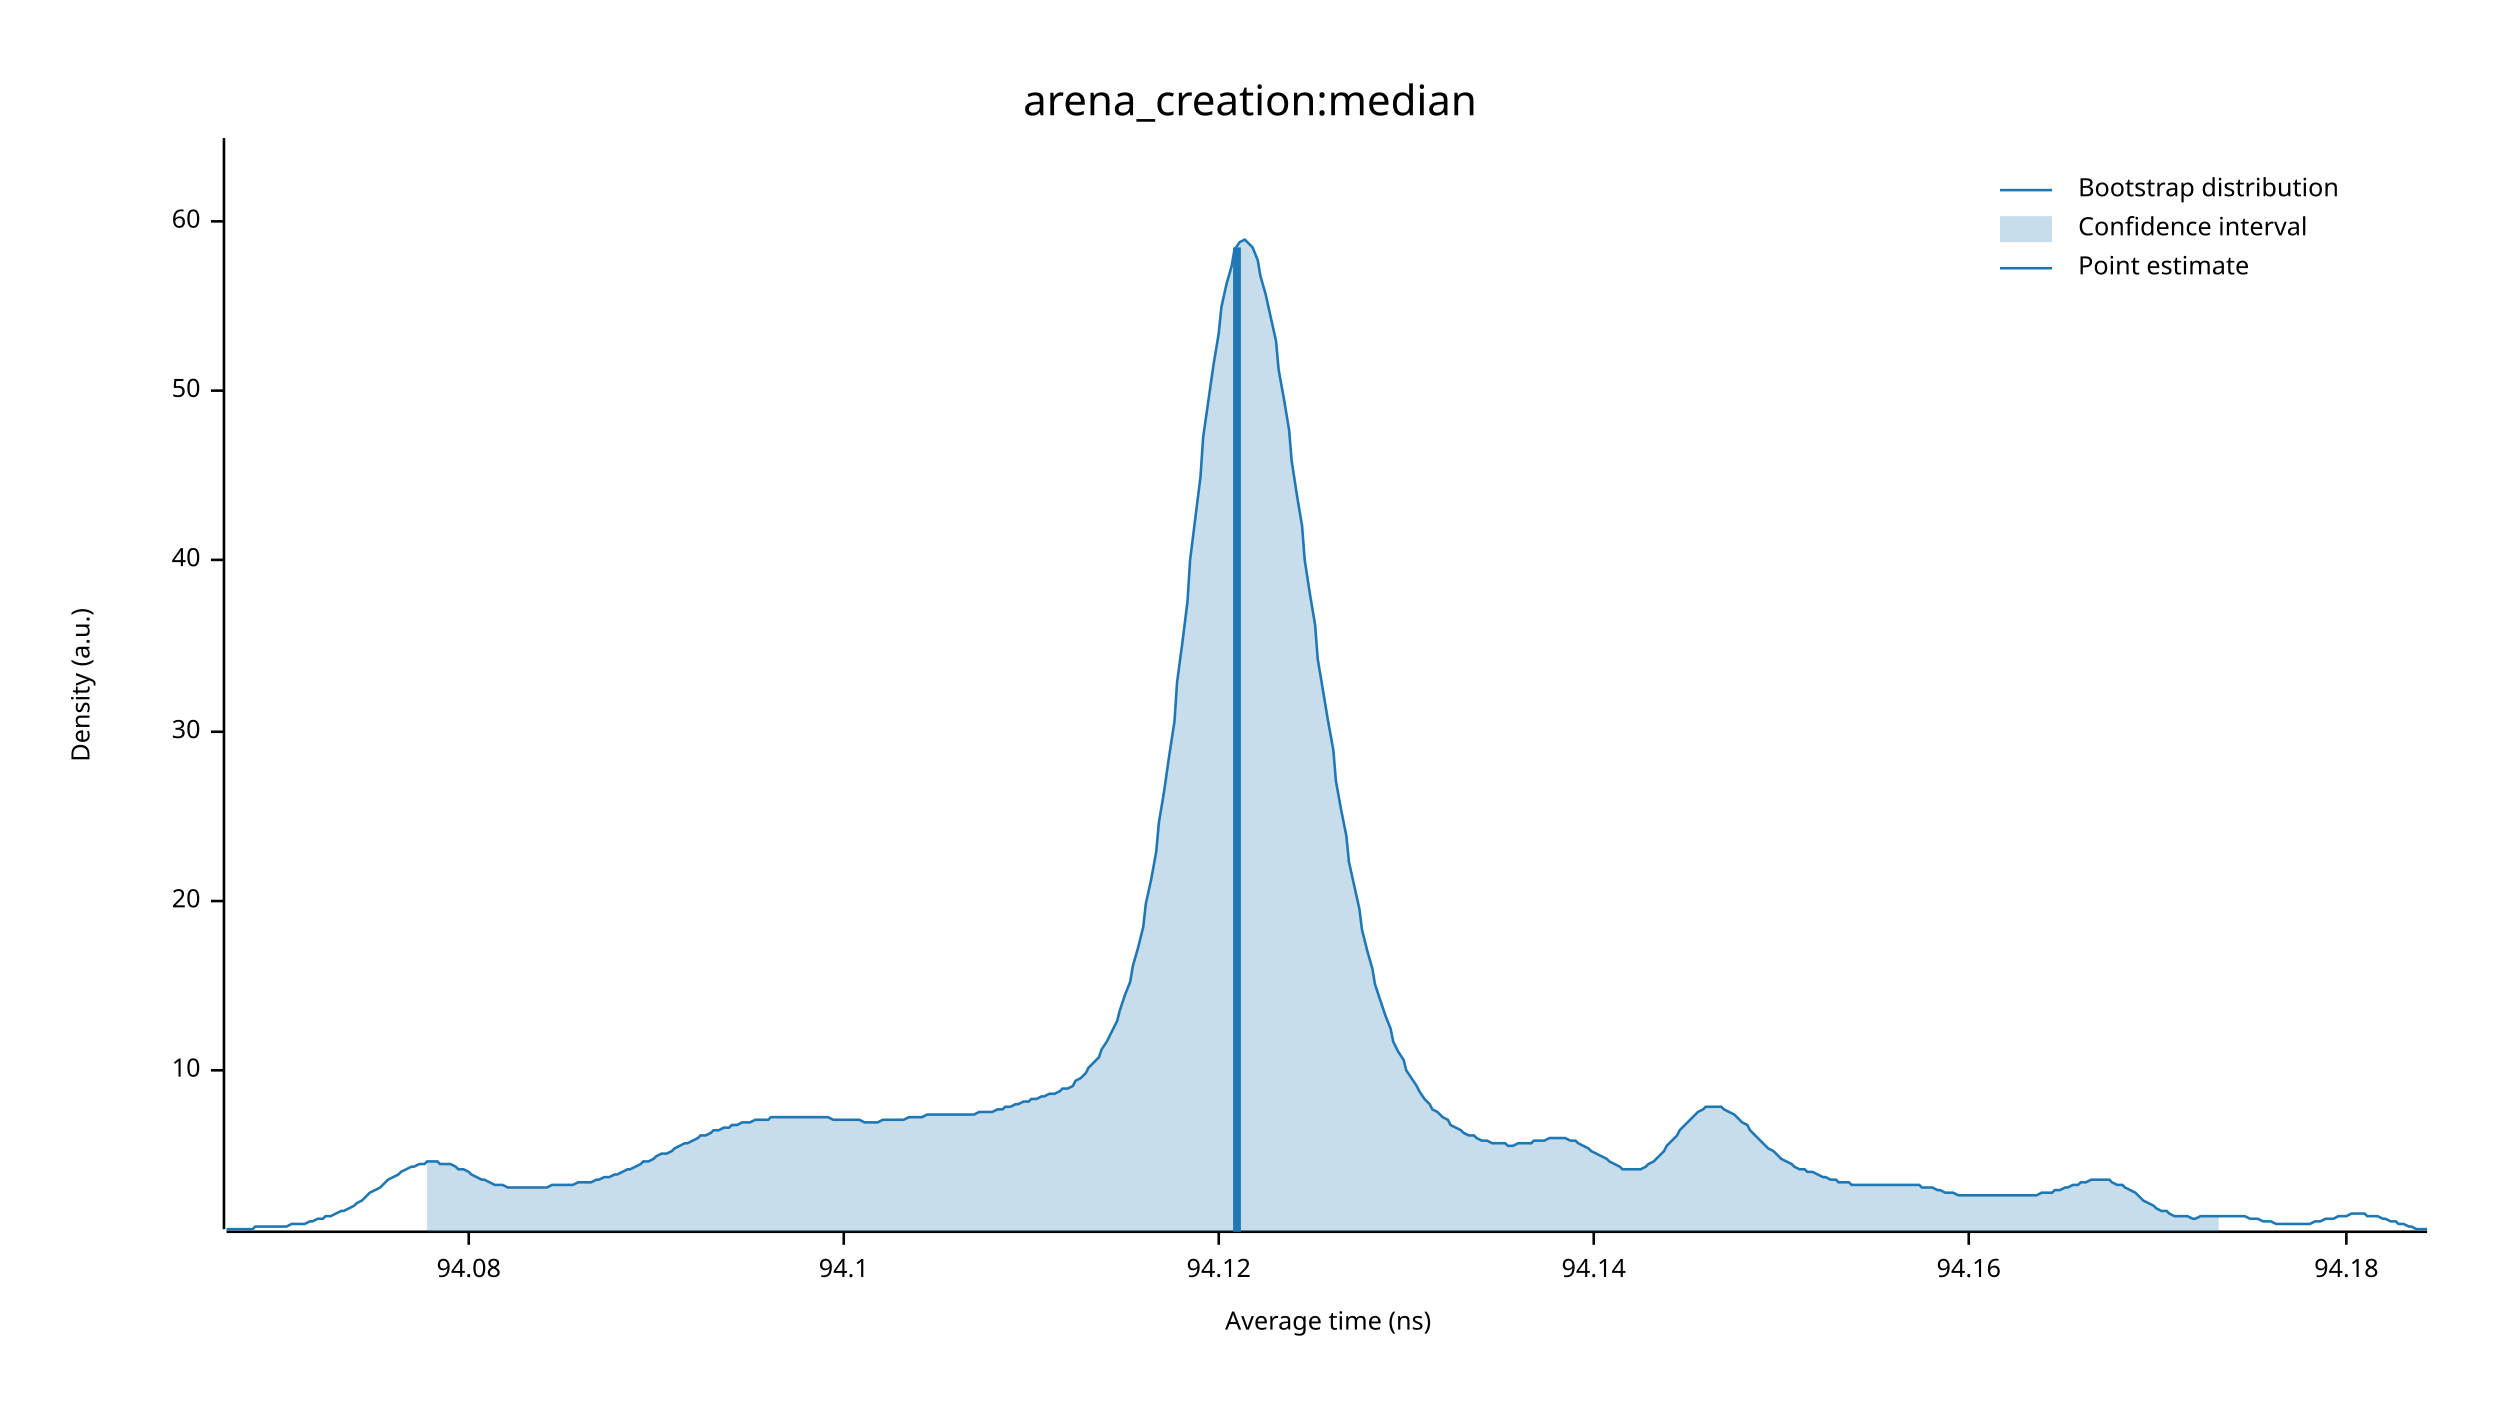
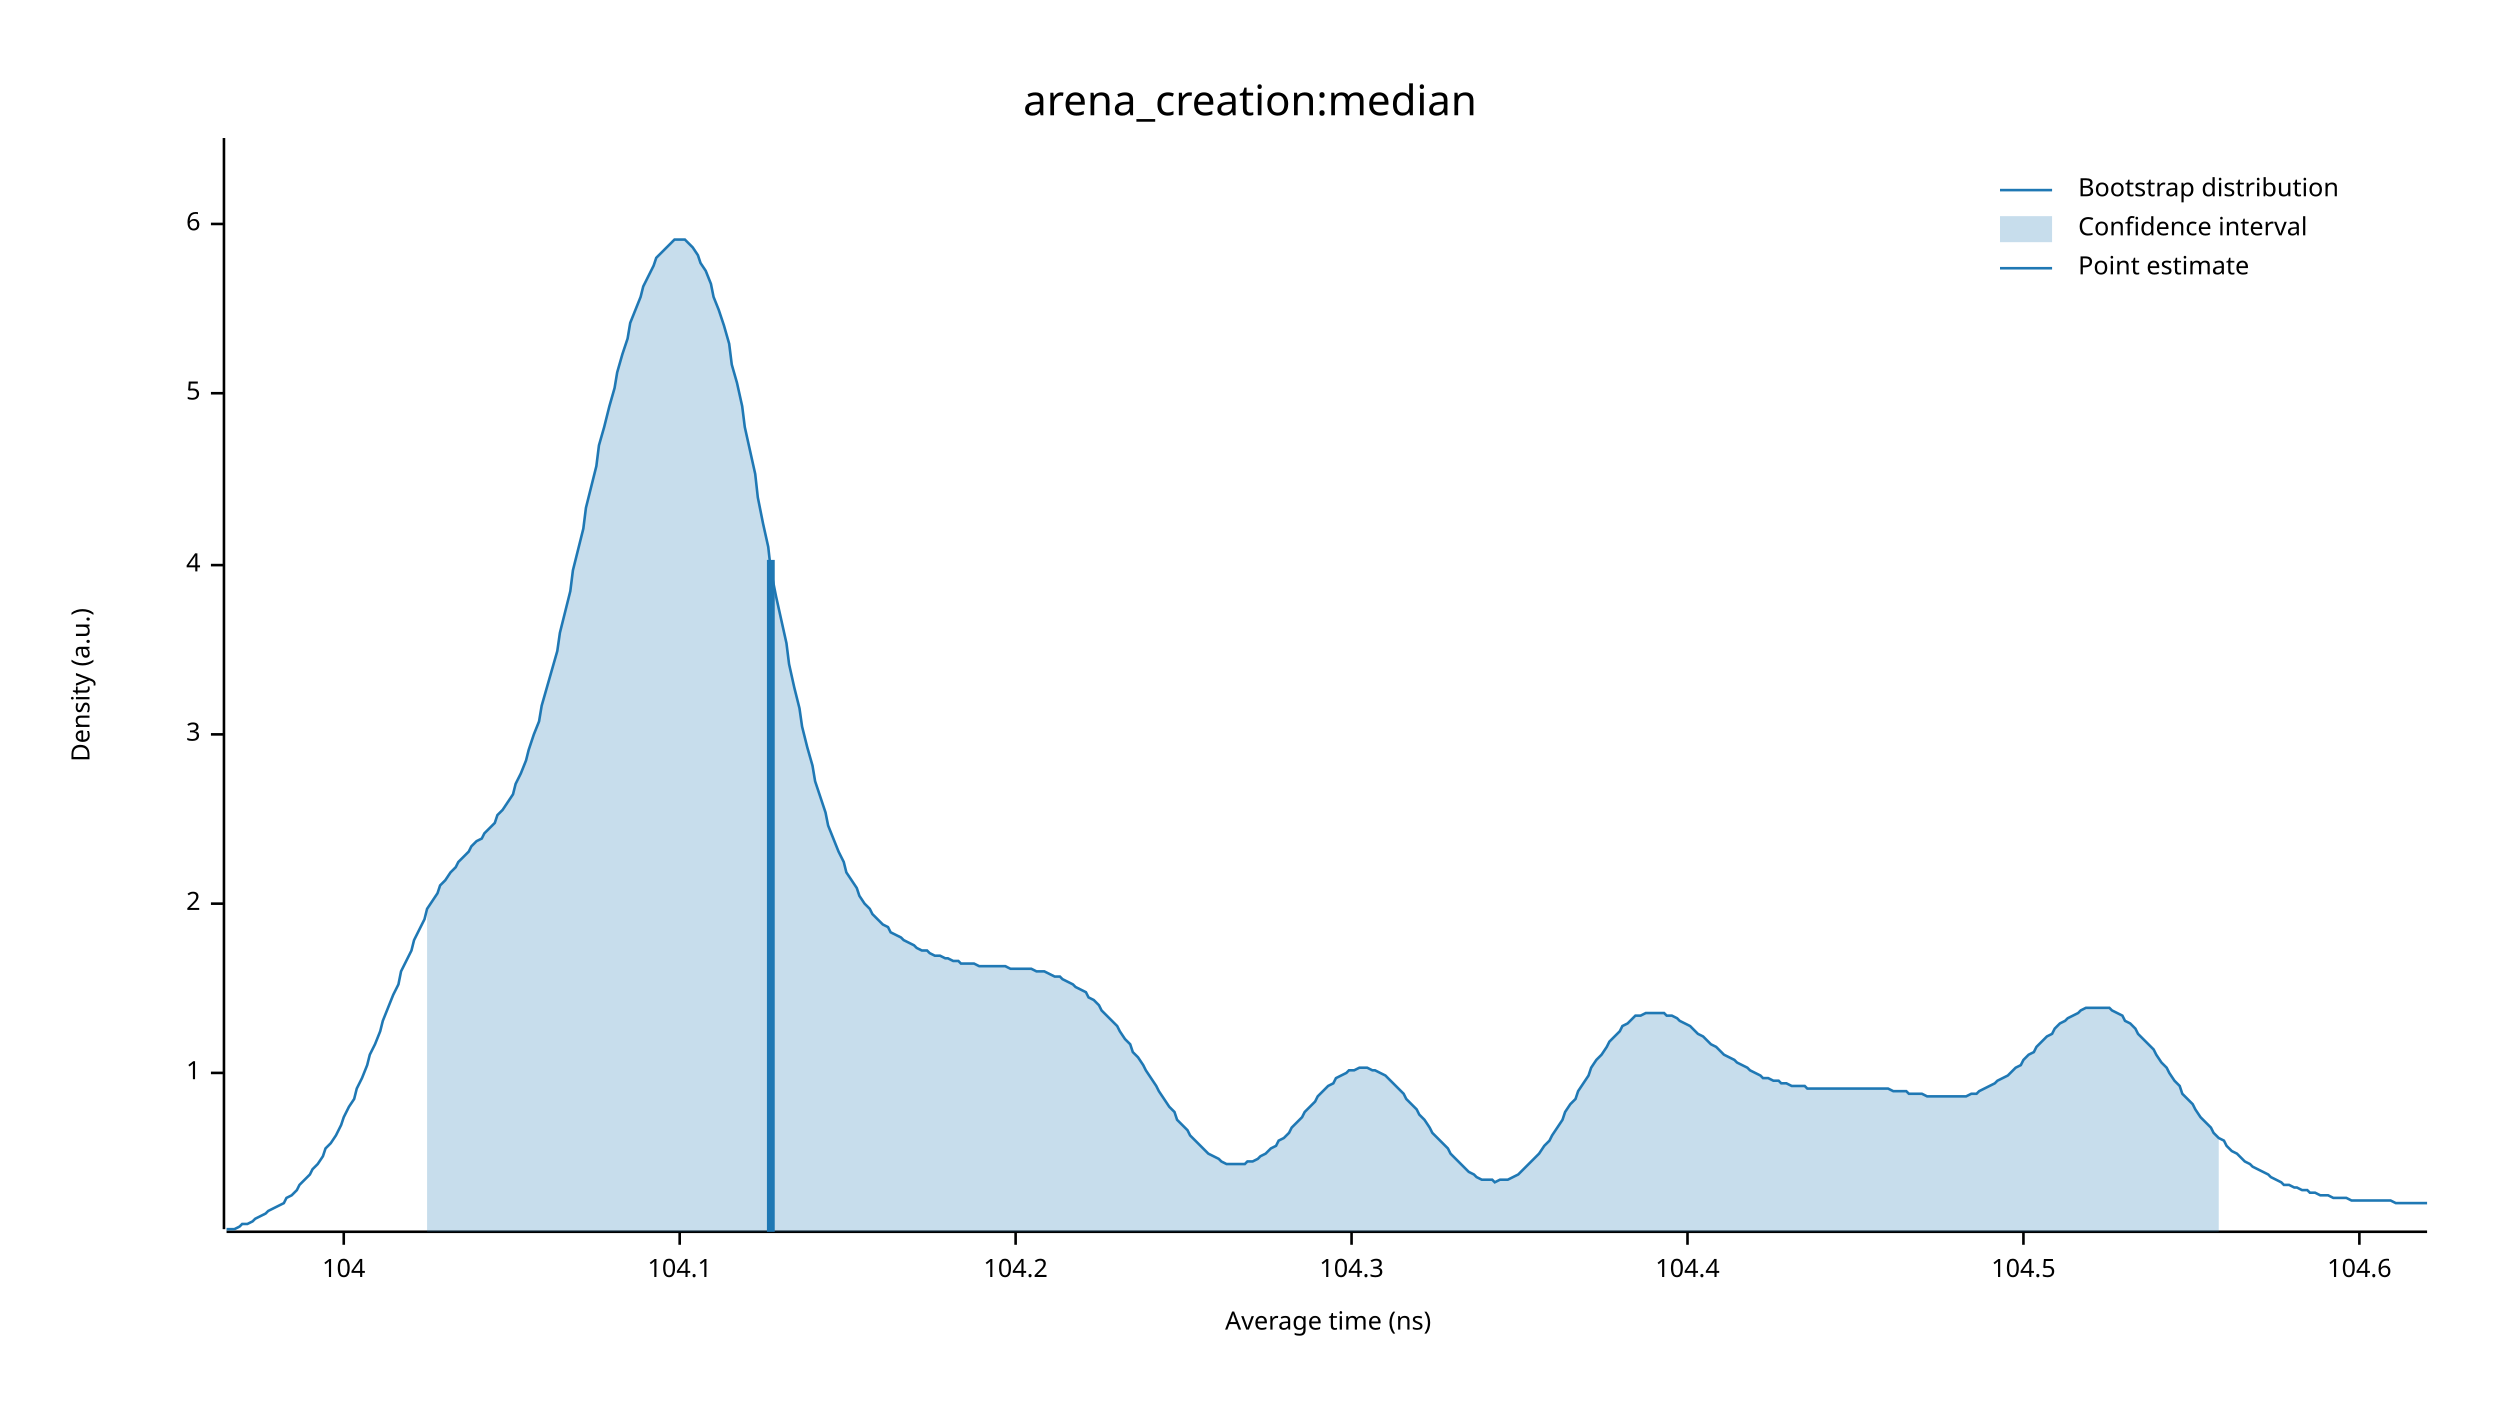
<svg xmlns="http://www.w3.org/2000/svg" width="960" height="540" viewBox="0 0 960 540">
  <text x="480" y="32" dy="0.76em" text-anchor="middle" font-family="sans-serif" font-size="16.129" opacity="1" fill="#000000">
arena_creation:median
</text>
  <text x="27" y="263" dy="0.76em" text-anchor="middle" font-family="sans-serif" font-size="9.677" opacity="1" fill="#000000" transform="rotate(270, 27, 263)">
Density (a.u.)
</text>
  <text x="510" y="513" dy="-0.5ex" text-anchor="middle" font-family="sans-serif" font-size="9.677" opacity="1" fill="#000000">
Average time (ns)
</text>
  <polyline fill="none" opacity="1" stroke="#000000" stroke-width="1" points="86,53 86,472 " />
-   <text x="77" y="411" dy="0.5ex" text-anchor="end" font-family="sans-serif" font-size="9.677" opacity="1" fill="#000000">
- 10
+   <text x="77" y="412" dy="0.5ex" text-anchor="end" font-family="sans-serif" font-size="9.677" opacity="1" fill="#000000">
+ 1
</text>
-   <polyline fill="none" opacity="1" stroke="#000000" stroke-width="1" points="81,411 86,411 " />
-   <text x="77" y="346" dy="0.5ex" text-anchor="end" font-family="sans-serif" font-size="9.677" opacity="1" fill="#000000">
- 20
+   <polyline fill="none" opacity="1" stroke="#000000" stroke-width="1" points="81,412 86,412 " />
+   <text x="77" y="347" dy="0.5ex" text-anchor="end" font-family="sans-serif" font-size="9.677" opacity="1" fill="#000000">
+ 2
</text>
-   <polyline fill="none" opacity="1" stroke="#000000" stroke-width="1" points="81,346 86,346 " />
-   <text x="77" y="281" dy="0.5ex" text-anchor="end" font-family="sans-serif" font-size="9.677" opacity="1" fill="#000000">
- 30
+   <polyline fill="none" opacity="1" stroke="#000000" stroke-width="1" points="81,347 86,347 " />
+   <text x="77" y="282" dy="0.5ex" text-anchor="end" font-family="sans-serif" font-size="9.677" opacity="1" fill="#000000">
+ 3
</text>
-   <polyline fill="none" opacity="1" stroke="#000000" stroke-width="1" points="81,281 86,281 " />
-   <text x="77" y="215" dy="0.5ex" text-anchor="end" font-family="sans-serif" font-size="9.677" opacity="1" fill="#000000">
- 40
+   <polyline fill="none" opacity="1" stroke="#000000" stroke-width="1" points="81,282 86,282 " />
+   <text x="77" y="217" dy="0.5ex" text-anchor="end" font-family="sans-serif" font-size="9.677" opacity="1" fill="#000000">
+ 4
</text>
-   <polyline fill="none" opacity="1" stroke="#000000" stroke-width="1" points="81,215 86,215 " />
-   <text x="77" y="150" dy="0.5ex" text-anchor="end" font-family="sans-serif" font-size="9.677" opacity="1" fill="#000000">
- 50
+   <polyline fill="none" opacity="1" stroke="#000000" stroke-width="1" points="81,217 86,217 " />
+   <text x="77" y="151" dy="0.5ex" text-anchor="end" font-family="sans-serif" font-size="9.677" opacity="1" fill="#000000">
+ 5
</text>
-   <polyline fill="none" opacity="1" stroke="#000000" stroke-width="1" points="81,150 86,150 " />
-   <text x="77" y="85" dy="0.5ex" text-anchor="end" font-family="sans-serif" font-size="9.677" opacity="1" fill="#000000">
- 60
+   <polyline fill="none" opacity="1" stroke="#000000" stroke-width="1" points="81,151 86,151 " />
+   <text x="77" y="86" dy="0.5ex" text-anchor="end" font-family="sans-serif" font-size="9.677" opacity="1" fill="#000000">
+ 6
</text>
-   <polyline fill="none" opacity="1" stroke="#000000" stroke-width="1" points="81,85 86,85 " />
+   <polyline fill="none" opacity="1" stroke="#000000" stroke-width="1" points="81,86 86,86 " />
  <polyline fill="none" opacity="1" stroke="#000000" stroke-width="1" points="87,473 932,473 " />
-   <text x="180" y="483" dy="0.76em" text-anchor="middle" font-family="sans-serif" font-size="9.677" opacity="1" fill="#000000">
- 94.08
+   <text x="132" y="483" dy="0.76em" text-anchor="middle" font-family="sans-serif" font-size="9.677" opacity="1" fill="#000000">
+ 104
</text>
-   <polyline fill="none" opacity="1" stroke="#000000" stroke-width="1" points="180,473 180,478 " />
-   <text x="324" y="483" dy="0.76em" text-anchor="middle" font-family="sans-serif" font-size="9.677" opacity="1" fill="#000000">
- 94.1
+   <polyline fill="none" opacity="1" stroke="#000000" stroke-width="1" points="132,473 132,478 " />
+   <text x="261" y="483" dy="0.76em" text-anchor="middle" font-family="sans-serif" font-size="9.677" opacity="1" fill="#000000">
+ 104.1
</text>
-   <polyline fill="none" opacity="1" stroke="#000000" stroke-width="1" points="324,473 324,478 " />
-   <text x="468" y="483" dy="0.76em" text-anchor="middle" font-family="sans-serif" font-size="9.677" opacity="1" fill="#000000">
- 94.12
+   <polyline fill="none" opacity="1" stroke="#000000" stroke-width="1" points="261,473 261,478 " />
+   <text x="390" y="483" dy="0.76em" text-anchor="middle" font-family="sans-serif" font-size="9.677" opacity="1" fill="#000000">
+ 104.2
</text>
-   <polyline fill="none" opacity="1" stroke="#000000" stroke-width="1" points="468,473 468,478 " />
-   <text x="612" y="483" dy="0.76em" text-anchor="middle" font-family="sans-serif" font-size="9.677" opacity="1" fill="#000000">
- 94.14
+   <polyline fill="none" opacity="1" stroke="#000000" stroke-width="1" points="390,473 390,478 " />
+   <text x="519" y="483" dy="0.76em" text-anchor="middle" font-family="sans-serif" font-size="9.677" opacity="1" fill="#000000">
+ 104.3
</text>
-   <polyline fill="none" opacity="1" stroke="#000000" stroke-width="1" points="612,473 612,478 " />
-   <text x="756" y="483" dy="0.76em" text-anchor="middle" font-family="sans-serif" font-size="9.677" opacity="1" fill="#000000">
- 94.16
+   <polyline fill="none" opacity="1" stroke="#000000" stroke-width="1" points="519,473 519,478 " />
+   <text x="648" y="483" dy="0.76em" text-anchor="middle" font-family="sans-serif" font-size="9.677" opacity="1" fill="#000000">
+ 104.4
</text>
-   <polyline fill="none" opacity="1" stroke="#000000" stroke-width="1" points="756,473 756,478 " />
-   <text x="901" y="483" dy="0.76em" text-anchor="middle" font-family="sans-serif" font-size="9.677" opacity="1" fill="#000000">
- 94.18
+   <polyline fill="none" opacity="1" stroke="#000000" stroke-width="1" points="648,473 648,478 " />
+   <text x="777" y="483" dy="0.76em" text-anchor="middle" font-family="sans-serif" font-size="9.677" opacity="1" fill="#000000">
+ 104.5
</text>
-   <polyline fill="none" opacity="1" stroke="#000000" stroke-width="1" points="901,473 901,478 " />
-   <polyline fill="none" opacity="1" stroke="#1F78B4" stroke-width="1" points="87,472 88,472 90,472 92,472 93,472 95,472 97,472 98,471 100,471 102,471 103,471 105,471 107,471 109,471 110,471 112,470 114,470 115,470 117,470 119,469 120,469 122,468 124,468 125,467 127,467 129,466 131,465 132,465 134,464 136,463 137,462 139,461 141,459 142,458 144,457 146,456 147,455 149,453 151,452 153,451 154,450 156,449 158,448 159,448 161,447 163,447 164,446 166,446 168,446 169,447 171,447 173,447 175,448 176,449 178,449 180,450 181,451 183,452 185,453 186,453 188,454 190,455 191,455 193,455 195,456 197,456 198,456 200,456 202,456 203,456 205,456 207,456 208,456 210,456 212,455 214,455 215,455 217,455 219,455 220,455 222,454 224,454 225,454 227,454 229,453 230,453 232,452 234,452 236,451 237,451 239,450 241,449 242,449 244,448 246,447 247,446 249,446 251,445 252,444 254,443 256,443 258,442 259,441 261,440 263,439 264,439 266,438 268,437 269,436 271,436 273,435 274,434 276,434 278,433 280,433 281,432 283,432 285,431 286,431 288,431 290,430 291,430 293,430 295,430 296,429 298,429 300,429 302,429 303,429 305,429 307,429 308,429 310,429 312,429 313,429 315,429 317,429 318,429 320,430 322,430 324,430 325,430 327,430 329,430 330,430 332,431 334,431 335,431 337,431 339,430 341,430 342,430 344,430 346,430 347,430 349,429 351,429 352,429 354,429 356,428 357,428 359,428 361,428 363,428 364,428 366,428 368,428 369,428 371,428 373,428 374,428 376,427 378,427 379,427 381,427 383,426 385,426 386,425 388,425 390,424 391,424 393,423 395,423 396,422 398,422 400,421 401,421 403,420 405,420 407,419 408,418 410,418 412,417 413,415 415,414 417,412 418,410 420,408 422,406 423,403 425,400 427,396 429,392 430,388 432,382 434,377 435,371 437,364 439,356 440,347 442,338 444,327 445,316 447,304 449,290 451,277 452,262 454,247 456,231 457,215 459,199 461,183 462,168 464,154 466,140 468,128 469,118 471,109 473,102 474,96 476,93 478,92 479,93 481,95 483,100 484,106 486,113 488,122 490,131 491,142 493,153 495,165 496,177 498,190 500,202 501,215 503,228 505,240 506,253 508,265 510,277 512,288 513,300 515,311 517,321 518,331 520,340 522,349 523,357 525,365 527,372 528,378 530,384 532,390 534,395 535,400 537,404 539,407 540,411 542,414 544,417 545,419 547,422 549,424 550,426 552,427 554,429 556,430 557,432 559,433 561,434 562,435 564,436 566,436 567,437 569,438 571,438 573,439 574,439 576,439 578,439 579,440 581,440 583,439 584,439 586,439 588,439 589,438 591,438 593,438 595,437 596,437 598,437 600,437 601,437 603,438 605,438 606,439 608,440 610,441 611,442 613,443 615,444 617,445 618,446 620,447 622,448 623,449 625,449 627,449 628,449 630,449 632,448 633,447 635,446 637,444 639,442 640,440 642,438 644,436 645,434 647,432 649,430 650,429 652,427 654,426 655,425 657,425 659,425 661,425 662,426 664,427 666,428 667,429 669,431 671,432 672,434 674,436 676,438 677,439 679,441 681,442 683,444 684,445 686,446 688,447 689,448 691,449 693,449 694,450 696,450 698,451 700,452 701,452 703,453 705,453 706,454 708,454 710,454 711,455 713,455 715,455 716,455 718,455 720,455 722,455 723,455 725,455 727,455 728,455 730,455 732,455 733,455 735,455 737,455 738,456 740,456 742,456 744,457 745,457 747,458 749,458 750,458 752,459 754,459 755,459 757,459 759,459 760,459 762,459 764,459 766,459 767,459 769,459 771,459 772,459 774,459 776,459 777,459 779,459 781,459 782,459 784,458 786,458 788,458 789,457 791,457 793,456 794,456 796,455 798,455 799,454 801,454 803,453 804,453 806,453 808,453 810,453 811,454 813,455 815,455 816,456 818,457 820,458 821,459 823,461 825,462 827,463 828,464 830,465 832,465 833,466 835,467 837,467 838,467 840,467 842,468 843,468 845,467 847,467 849,467 850,467 852,467 854,467 855,467 857,467 859,467 860,467 862,467 864,468 865,468 867,468 869,469 871,469 872,469 874,470 876,470 877,470 879,470 881,470 882,470 884,470 886,470 887,470 889,469 891,469 893,468 894,468 896,468 898,467 899,467 901,467 903,466 904,466 906,466 908,466 909,467 911,467 913,467 915,468 916,468 918,469 920,469 921,470 923,470 925,471 926,471 928,472 930,472 932,472 " />
-   <polygon opacity="0.25" fill="#1F78B4" points="164,446 166,446 168,446 169,447 171,447 173,447 175,448 176,449 178,449 180,450 181,451 183,452 185,453 186,453 188,454 190,455 191,455 193,455 195,456 197,456 198,456 200,456 202,456 203,456 205,456 207,456 208,456 210,456 212,455 214,455 215,455 217,455 219,455 220,455 222,454 224,454 225,454 227,454 229,453 230,453 232,452 234,452 236,451 237,451 239,450 241,449 242,449 244,448 246,447 247,446 249,446 251,445 252,444 254,443 256,443 258,442 259,441 261,440 263,439 264,439 266,438 268,437 269,436 271,436 273,435 274,434 276,434 278,433 280,433 281,432 283,432 285,431 286,431 288,431 290,430 291,430 293,430 295,430 296,429 298,429 300,429 302,429 303,429 305,429 307,429 308,429 310,429 312,429 313,429 315,429 317,429 318,429 320,430 322,430 324,430 325,430 327,430 329,430 330,430 332,431 334,431 335,431 337,431 339,430 341,430 342,430 344,430 346,430 347,430 349,429 351,429 352,429 354,429 356,428 357,428 359,428 361,428 363,428 364,428 366,428 368,428 369,428 371,428 373,428 374,428 376,427 378,427 379,427 381,427 383,426 385,426 386,425 388,425 390,424 391,424 393,423 395,423 396,422 398,422 400,421 401,421 403,420 405,420 407,419 408,418 410,418 412,417 413,415 415,414 417,412 418,410 420,408 422,406 423,403 425,400 427,396 429,392 430,388 432,382 434,377 435,371 437,364 439,356 440,347 442,338 444,327 445,316 447,304 449,290 451,277 452,262 454,247 456,231 457,215 459,199 461,183 462,168 464,154 466,140 468,128 469,118 471,109 473,102 474,96 476,93 478,92 479,93 481,95 483,100 484,106 486,113 488,122 490,131 491,142 493,153 495,165 496,177 498,190 500,202 501,215 503,228 505,240 506,253 508,265 510,277 512,288 513,300 515,311 517,321 518,331 520,340 522,349 523,357 525,365 527,372 528,378 530,384 532,390 534,395 535,400 537,404 539,407 540,411 542,414 544,417 545,419 547,422 549,424 550,426 552,427 554,429 556,430 557,432 559,433 561,434 562,435 564,436 566,436 567,437 569,438 571,438 573,439 574,439 576,439 578,439 579,440 581,440 583,439 584,439 586,439 588,439 589,438 591,438 593,438 595,437 596,437 598,437 600,437 601,437 603,438 605,438 606,439 608,440 610,441 611,442 613,443 615,444 617,445 618,446 620,447 622,448 623,449 625,449 627,449 628,449 630,449 632,448 633,447 635,446 637,444 639,442 640,440 642,438 644,436 645,434 647,432 649,430 650,429 652,427 654,426 655,425 657,425 659,425 661,425 662,426 664,427 666,428 667,429 669,431 671,432 672,434 674,436 676,438 677,439 679,441 681,442 683,444 684,445 686,446 688,447 689,448 691,449 693,449 694,450 696,450 698,451 700,452 701,452 703,453 705,453 706,454 708,454 710,454 711,455 713,455 715,455 716,455 718,455 720,455 722,455 723,455 725,455 727,455 728,455 730,455 732,455 733,455 735,455 737,455 738,456 740,456 742,456 744,457 745,457 747,458 749,458 750,458 752,459 754,459 755,459 757,459 759,459 760,459 762,459 764,459 766,459 767,459 769,459 771,459 772,459 774,459 776,459 777,459 779,459 781,459 782,459 784,458 786,458 788,458 789,457 791,457 793,456 794,456 796,455 798,455 799,454 801,454 803,453 804,453 806,453 808,453 810,453 811,454 813,455 815,455 816,456 818,457 820,458 821,459 823,461 825,462 827,463 828,464 830,465 832,465 833,466 835,467 837,467 838,467 840,467 842,468 843,468 845,467 847,467 849,467 850,467 852,467 852,473 164,473 " />
-   <polyline fill="none" opacity="1" stroke="#1F78B4" stroke-width="3" points="475,473 475,95 " />
+   <polyline fill="none" opacity="1" stroke="#000000" stroke-width="1" points="777,473 777,478 " />
+   <text x="906" y="483" dy="0.76em" text-anchor="middle" font-family="sans-serif" font-size="9.677" opacity="1" fill="#000000">
+ 104.6
+ </text>
+   <polyline fill="none" opacity="1" stroke="#000000" stroke-width="1" points="906,473 906,478 " />
+   <polyline fill="none" opacity="1" stroke="#1F78B4" stroke-width="1" points="87,472 88,472 90,472 92,471 93,470 95,470 97,469 98,468 100,467 102,466 103,465 105,464 107,463 109,462 110,460 112,459 114,457 115,455 117,453 119,451 120,449 122,447 124,444 125,441 127,439 129,436 131,432 132,429 134,425 136,422 137,418 139,414 141,409 142,405 144,401 146,396 147,392 149,387 151,382 153,378 154,373 156,369 158,365 159,361 161,357 163,353 164,349 166,346 168,343 169,340 171,338 173,335 175,333 176,331 178,329 180,327 181,325 183,323 185,322 186,320 188,318 190,316 191,313 193,311 195,308 197,305 198,301 200,297 202,292 203,288 205,282 207,277 208,271 210,264 212,257 214,250 215,243 217,235 219,227 220,219 222,211 224,203 225,195 227,187 229,179 230,171 232,164 234,156 236,149 237,143 239,136 241,130 242,124 244,119 246,114 247,110 249,106 251,102 252,99 254,97 256,95 258,93 259,92 261,92 263,92 264,93 266,95 268,98 269,101 271,104 273,109 274,114 276,119 278,125 280,132 281,140 283,147 285,156 286,164 288,173 290,182 291,191 293,201 295,210 296,219 298,229 300,238 302,247 303,255 305,264 307,272 308,279 310,287 312,294 313,300 315,306 317,312 318,317 320,322 322,327 324,331 325,335 327,338 329,341 330,344 332,347 334,349 335,351 337,353 339,355 341,356 342,358 344,359 346,360 347,361 349,362 351,363 352,364 354,365 356,365 357,366 359,367 361,367 363,368 364,368 366,369 368,369 369,370 371,370 373,370 374,370 376,371 378,371 379,371 381,371 383,371 385,371 386,371 388,372 390,372 391,372 393,372 395,372 396,372 398,373 400,373 401,373 403,374 405,375 407,375 408,376 410,377 412,378 413,379 415,380 417,381 418,383 420,384 422,386 423,388 425,390 427,392 429,394 430,396 432,399 434,401 435,404 437,406 439,409 440,411 442,414 444,417 445,419 447,422 449,425 451,427 452,430 454,432 456,434 457,436 459,438 461,440 462,441 464,443 466,444 468,445 469,446 471,447 473,447 474,447 476,447 478,447 479,446 481,446 483,445 484,444 486,443 488,441 490,440 491,438 493,437 495,435 496,433 498,431 500,429 501,427 503,425 505,423 506,421 508,419 510,417 512,416 513,414 515,413 517,412 518,411 520,411 522,410 523,410 525,410 527,411 528,411 530,412 532,413 534,415 535,416 537,418 539,420 540,422 542,424 544,426 545,428 547,430 549,433 550,435 552,437 554,439 556,441 557,443 559,445 561,447 562,448 564,450 566,451 567,452 569,453 571,453 573,453 574,454 576,453 578,453 579,453 581,452 583,451 584,450 586,448 588,446 589,445 591,443 593,440 595,438 596,436 598,433 600,430 601,427 603,424 605,422 606,419 608,416 610,413 611,410 613,407 615,405 617,402 618,400 620,398 622,396 623,394 625,393 627,391 628,390 630,390 632,389 633,389 635,389 637,389 639,389 640,390 642,390 644,391 645,392 647,393 649,394 650,395 652,397 654,398 655,399 657,401 659,402 661,404 662,405 664,406 666,407 667,408 669,409 671,410 672,411 674,412 676,413 677,414 679,414 681,415 683,415 684,416 686,416 688,417 689,417 691,417 693,417 694,418 696,418 698,418 700,418 701,418 703,418 705,418 706,418 708,418 710,418 711,418 713,418 715,418 716,418 718,418 720,418 722,418 723,418 725,418 727,419 728,419 730,419 732,419 733,420 735,420 737,420 738,420 740,421 742,421 744,421 745,421 747,421 749,421 750,421 752,421 754,421 755,421 757,420 759,420 760,419 762,418 764,417 766,416 767,415 769,414 771,413 772,412 774,410 776,409 777,407 779,405 781,404 782,402 784,400 786,398 788,397 789,395 791,393 793,392 794,391 796,390 798,389 799,388 801,387 803,387 804,387 806,387 808,387 810,387 811,388 813,389 815,390 816,392 818,393 820,395 821,397 823,399 825,401 827,403 828,405 830,408 832,410 833,412 835,415 837,417 838,420 840,422 842,424 843,426 845,429 847,431 849,433 850,435 852,437 854,438 855,440 857,442 859,443 860,444 862,446 864,447 865,448 867,449 869,450 871,451 872,452 874,453 876,454 877,455 879,455 881,456 882,456 884,457 886,457 887,458 889,458 891,459 893,459 894,459 896,460 898,460 899,460 901,460 903,461 904,461 906,461 908,461 909,461 911,461 913,461 915,461 916,461 918,461 920,462 921,462 923,462 925,462 926,462 928,462 930,462 932,462 " />
+   <polygon opacity="0.25" fill="#1F78B4" points="164,349 166,346 168,343 169,340 171,338 173,335 175,333 176,331 178,329 180,327 181,325 183,323 185,322 186,320 188,318 190,316 191,313 193,311 195,308 197,305 198,301 200,297 202,292 203,288 205,282 207,277 208,271 210,264 212,257 214,250 215,243 217,235 219,227 220,219 222,211 224,203 225,195 227,187 229,179 230,171 232,164 234,156 236,149 237,143 239,136 241,130 242,124 244,119 246,114 247,110 249,106 251,102 252,99 254,97 256,95 258,93 259,92 261,92 263,92 264,93 266,95 268,98 269,101 271,104 273,109 274,114 276,119 278,125 280,132 281,140 283,147 285,156 286,164 288,173 290,182 291,191 293,201 295,210 296,219 298,229 300,238 302,247 303,255 305,264 307,272 308,279 310,287 312,294 313,300 315,306 317,312 318,317 320,322 322,327 324,331 325,335 327,338 329,341 330,344 332,347 334,349 335,351 337,353 339,355 341,356 342,358 344,359 346,360 347,361 349,362 351,363 352,364 354,365 356,365 357,366 359,367 361,367 363,368 364,368 366,369 368,369 369,370 371,370 373,370 374,370 376,371 378,371 379,371 381,371 383,371 385,371 386,371 388,372 390,372 391,372 393,372 395,372 396,372 398,373 400,373 401,373 403,374 405,375 407,375 408,376 410,377 412,378 413,379 415,380 417,381 418,383 420,384 422,386 423,388 425,390 427,392 429,394 430,396 432,399 434,401 435,404 437,406 439,409 440,411 442,414 444,417 445,419 447,422 449,425 451,427 452,430 454,432 456,434 457,436 459,438 461,440 462,441 464,443 466,444 468,445 469,446 471,447 473,447 474,447 476,447 478,447 479,446 481,446 483,445 484,444 486,443 488,441 490,440 491,438 493,437 495,435 496,433 498,431 500,429 501,427 503,425 505,423 506,421 508,419 510,417 512,416 513,414 515,413 517,412 518,411 520,411 522,410 523,410 525,410 527,411 528,411 530,412 532,413 534,415 535,416 537,418 539,420 540,422 542,424 544,426 545,428 547,430 549,433 550,435 552,437 554,439 556,441 557,443 559,445 561,447 562,448 564,450 566,451 567,452 569,453 571,453 573,453 574,454 576,453 578,453 579,453 581,452 583,451 584,450 586,448 588,446 589,445 591,443 593,440 595,438 596,436 598,433 600,430 601,427 603,424 605,422 606,419 608,416 610,413 611,410 613,407 615,405 617,402 618,400 620,398 622,396 623,394 625,393 627,391 628,390 630,390 632,389 633,389 635,389 637,389 639,389 640,390 642,390 644,391 645,392 647,393 649,394 650,395 652,397 654,398 655,399 657,401 659,402 661,404 662,405 664,406 666,407 667,408 669,409 671,410 672,411 674,412 676,413 677,414 679,414 681,415 683,415 684,416 686,416 688,417 689,417 691,417 693,417 694,418 696,418 698,418 700,418 701,418 703,418 705,418 706,418 708,418 710,418 711,418 713,418 715,418 716,418 718,418 720,418 722,418 723,418 725,418 727,419 728,419 730,419 732,419 733,420 735,420 737,420 738,420 740,421 742,421 744,421 745,421 747,421 749,421 750,421 752,421 754,421 755,421 757,420 759,420 760,419 762,418 764,417 766,416 767,415 769,414 771,413 772,412 774,410 776,409 777,407 779,405 781,404 782,402 784,400 786,398 788,397 789,395 791,393 793,392 794,391 796,390 798,389 799,388 801,387 803,387 804,387 806,387 808,387 810,387 811,388 813,389 815,390 816,392 818,393 820,395 821,397 823,399 825,401 827,403 828,405 830,408 832,410 833,412 835,415 837,417 838,420 840,422 842,424 843,426 845,429 847,431 849,433 850,435 852,437 852,473 164,473 " />
+   <polyline fill="none" opacity="1" stroke="#1F78B4" stroke-width="3" points="296,473 296,215 " />
  <text x="798" y="68" dy="0.76em" text-anchor="start" font-family="sans-serif" font-size="9.677" opacity="1" fill="#000000">
Bootstrap distribution
</text>
  <text x="798" y="83" dy="0.76em" text-anchor="start" font-family="sans-serif" font-size="9.677" opacity="1" fill="#000000">
Confidence interval
</text>
  <text x="798" y="98" dy="0.76em" text-anchor="start" font-family="sans-serif" font-size="9.677" opacity="1" fill="#000000">
Point estimate
</text>
  <polyline fill="none" opacity="1" stroke="#1F78B4" stroke-width="1" points="768,73 788,73 " />
  <rect x="768" y="83" width="20" height="10" opacity="0.25" fill="#1F78B4" stroke="none" />
  <polyline fill="none" opacity="1" stroke="#1F78B4" stroke-width="1" points="768,103 788,103 " />
</svg>
